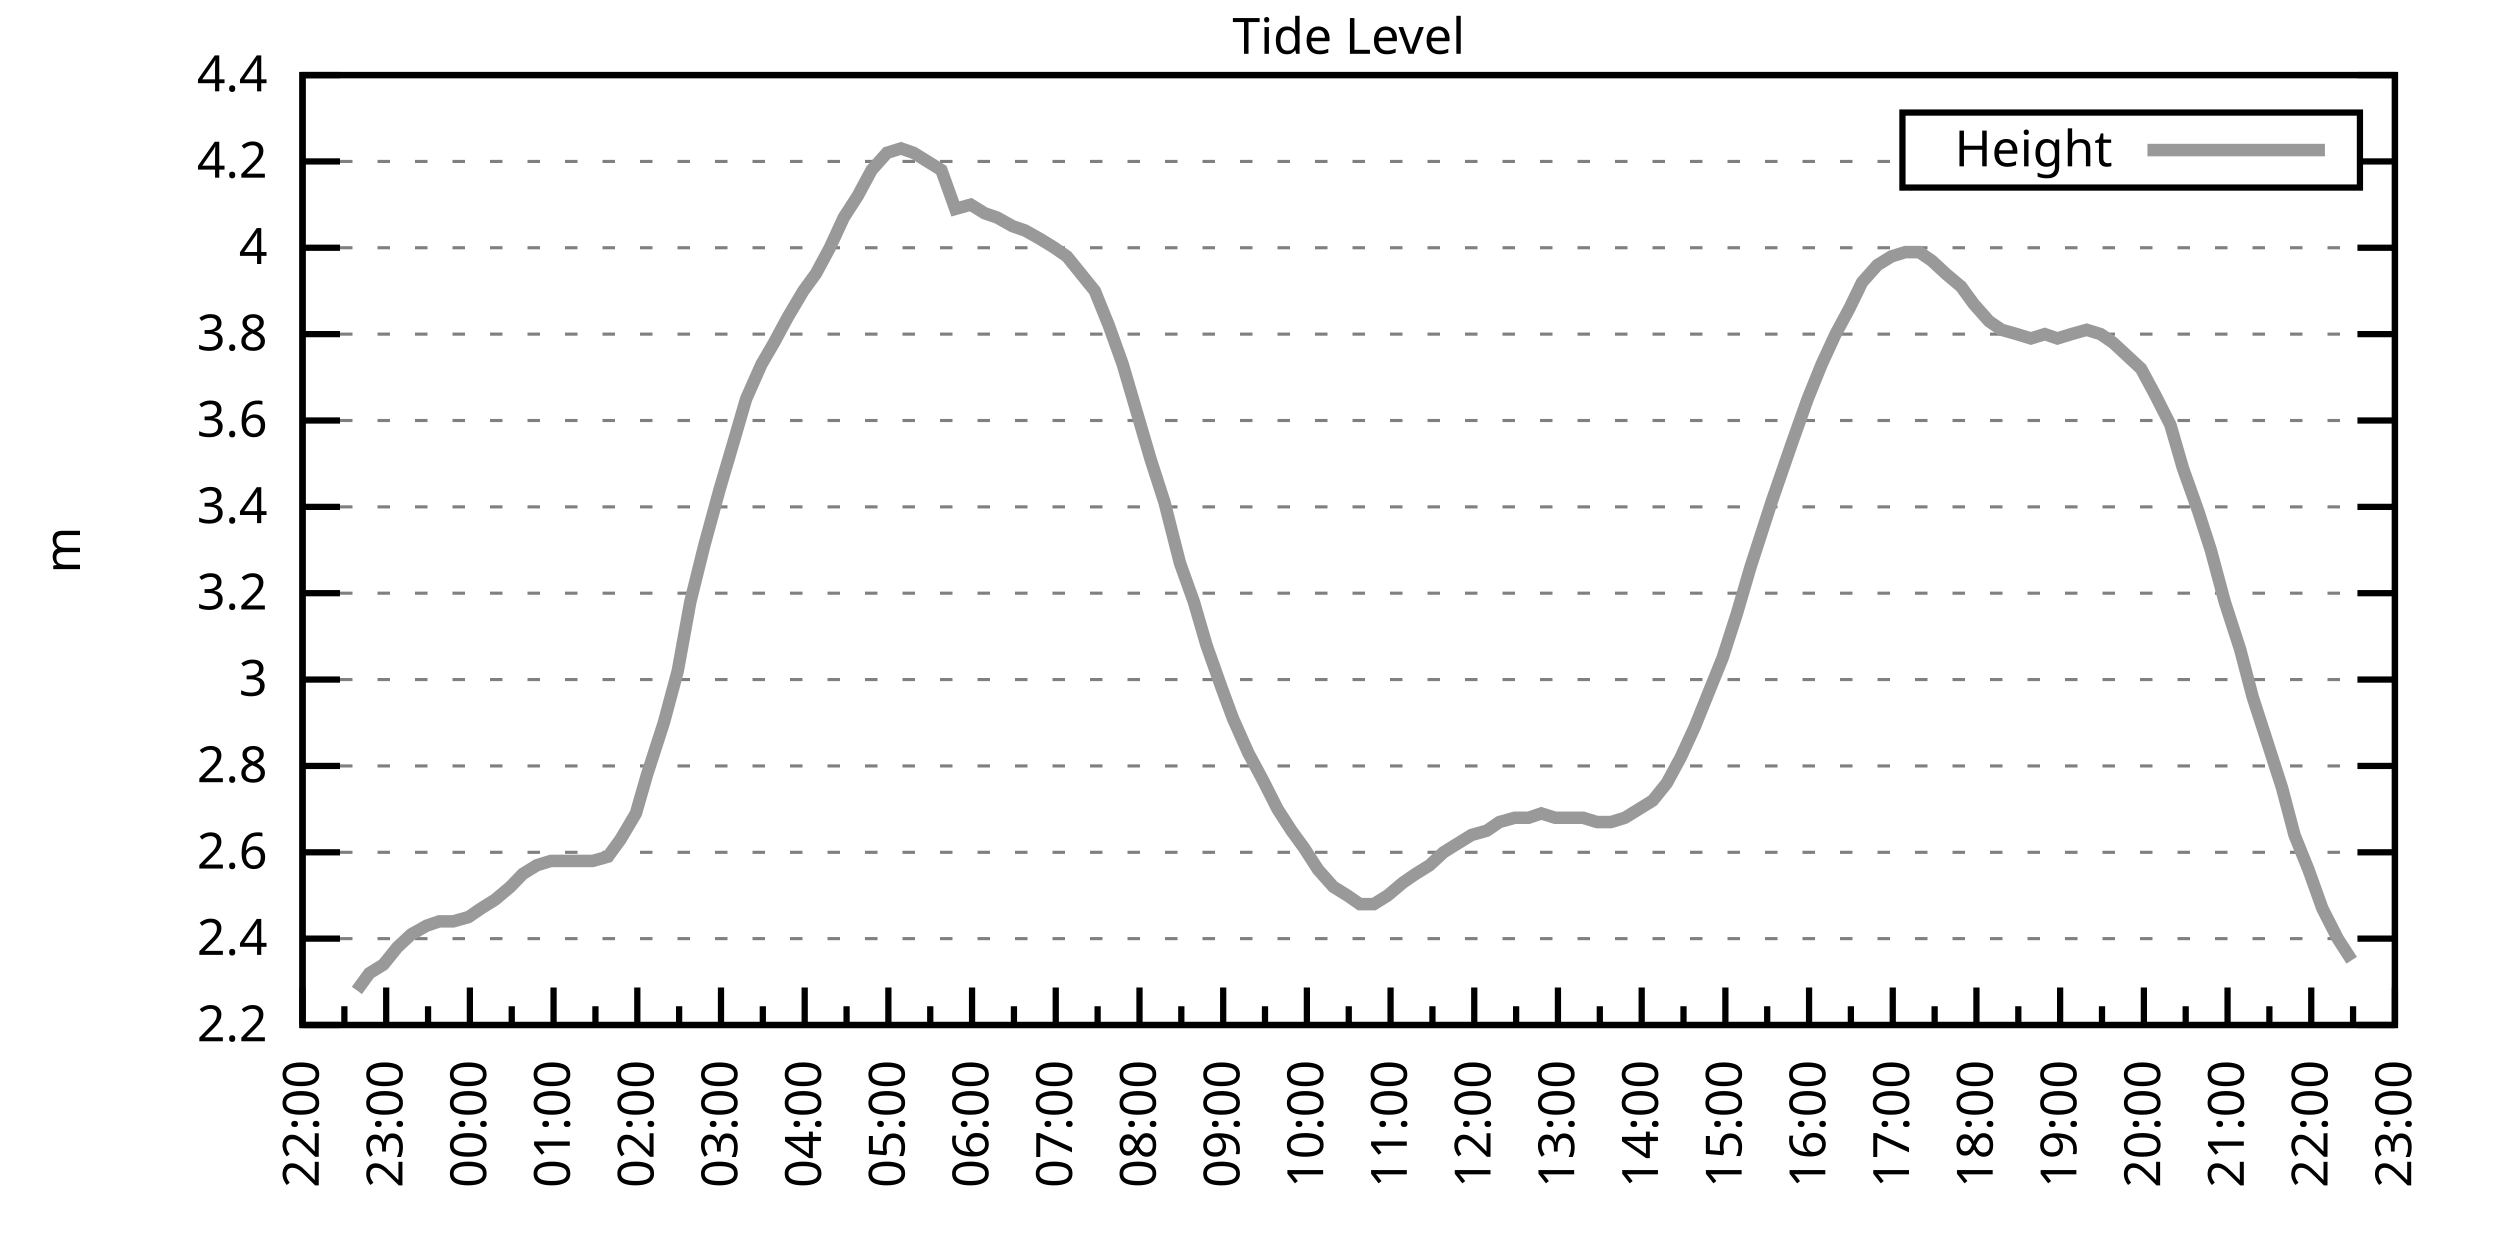
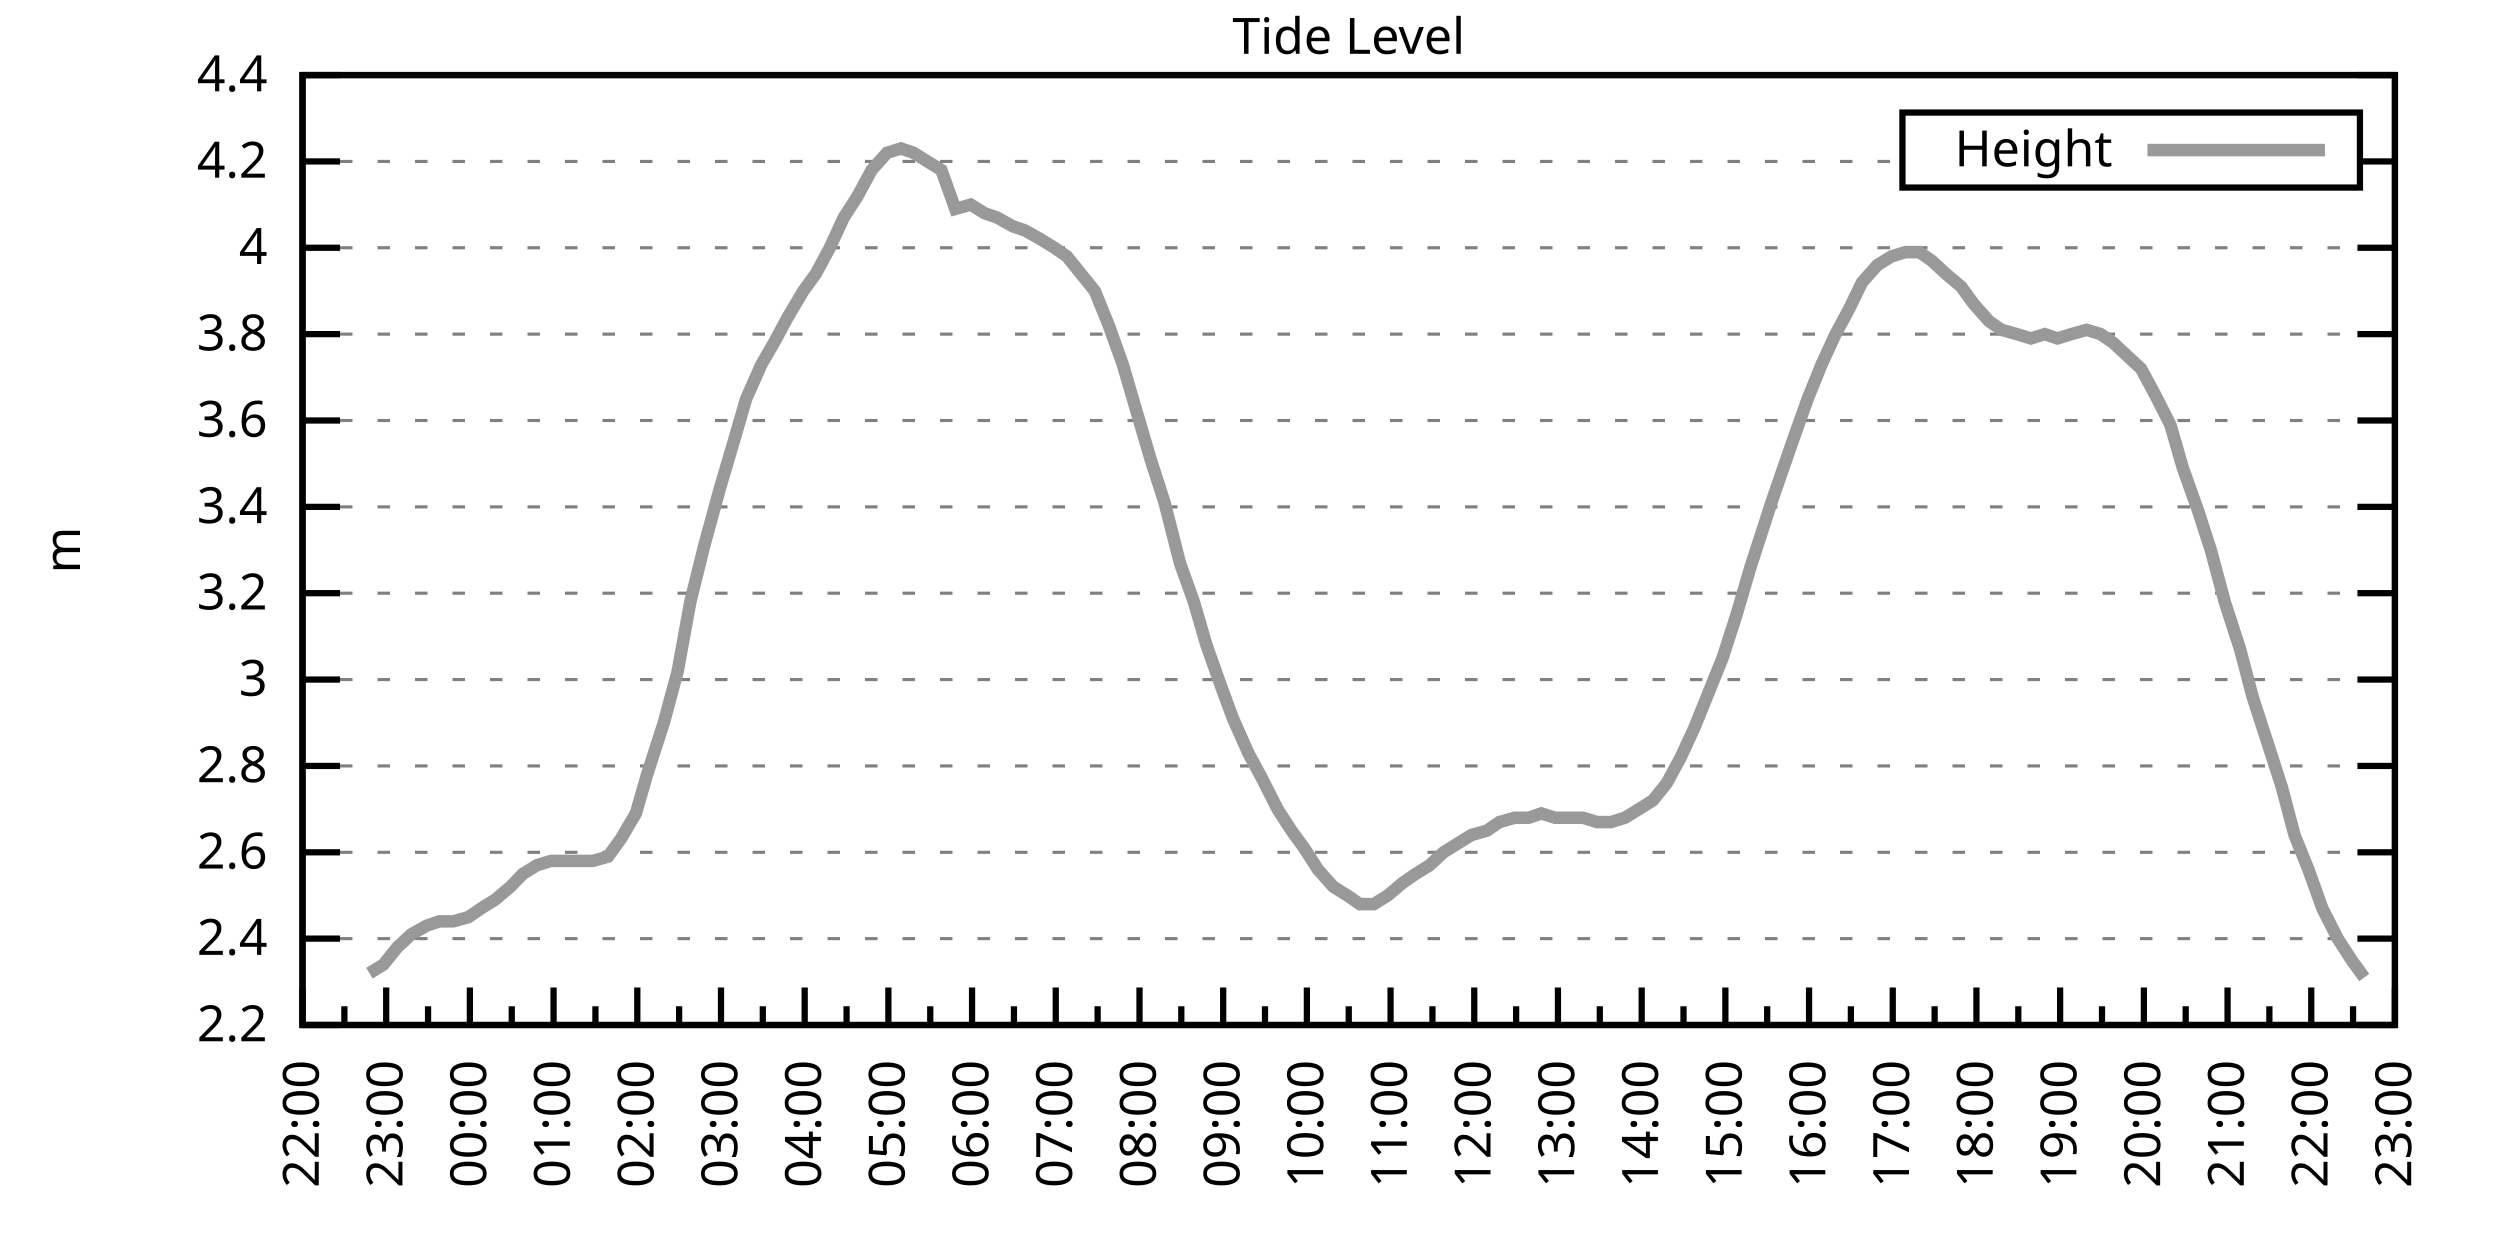
<svg xmlns="http://www.w3.org/2000/svg" xmlns:xlink="http://www.w3.org/1999/xlink" width="400" height="200" viewBox="0 0 400 200">
  <g id="gnuplot_canvas">
    <rect x="0" y="0" width="400" height="200" fill="none" />
    <defs>
      <circle id="gpDot" r="0.5" stroke-width="0.5" stroke="currentColor" />
      <path id="gpPt0" stroke-width="0.333" stroke="currentColor" d="M-1,0 h2 M0,-1 v2" />
      <path id="gpPt1" stroke-width="0.333" stroke="currentColor" d="M-1,-1 L1,1 M1,-1 L-1,1" />
      <path id="gpPt2" stroke-width="0.333" stroke="currentColor" d="M-1,0 L1,0 M0,-1 L0,1 M-1,-1 L1,1 M-1,1 L1,-1" />
      <rect id="gpPt3" stroke-width="0.333" stroke="currentColor" x="-1" y="-1" width="2" height="2" />
      <rect id="gpPt4" stroke-width="0.333" stroke="currentColor" fill="currentColor" x="-1" y="-1" width="2" height="2" />
      <circle id="gpPt5" stroke-width="0.333" stroke="currentColor" cx="0" cy="0" r="1" />
      <use xlink:href="#gpPt5" id="gpPt6" fill="currentColor" stroke="none" />
      <path id="gpPt7" stroke-width="0.333" stroke="currentColor" d="M0,-1.33 L-1.33,0.67 L1.33,0.67 z" />
      <use xlink:href="#gpPt7" id="gpPt8" fill="currentColor" stroke="none" />
      <use xlink:href="#gpPt7" id="gpPt9" stroke="currentColor" transform="rotate(180)" />
      <use xlink:href="#gpPt9" id="gpPt10" fill="currentColor" stroke="none" />
      <use xlink:href="#gpPt3" id="gpPt11" stroke="currentColor" transform="rotate(45)" />
      <use xlink:href="#gpPt11" id="gpPt12" fill="currentColor" stroke="none" />
      <path id="gpPt13" stroke-width="0.333" stroke="currentColor" d="M0,1.330 L1.265,0.411 L0.782,-1.067 L-0.782,-1.076 L-1.265,0.411 z" />
      <use xlink:href="#gpPt13" id="gpPt14" fill="currentColor" stroke="none" />
      <filter id="textbox" filterUnits="objectBoundingBox" x="0" y="0" height="1" width="1">
        <feFlood flood-color="white" flood-opacity="1" result="bgnd" />
        <feComposite in="SourceGraphic" in2="bgnd" operator="atop" />
      </filter>
      <filter id="greybox" filterUnits="objectBoundingBox" x="0" y="0" height="1" width="1">
        <feFlood flood-color="lightgrey" flood-opacity="1" result="grey" />
        <feComposite in="SourceGraphic" in2="grey" operator="atop" />
      </filter>
    </defs>
    <g fill="none" color="white" stroke="currentColor" stroke-width="1.00" stroke-linecap="butt" stroke-linejoin="miter">
</g>
    <g fill="none" color="black" stroke="currentColor" stroke-width="1.00" stroke-linecap="butt" stroke-linejoin="miter">
      <g stroke="none" shape-rendering="crispEdges">
        <polygon fill="rgb(255, 255, 255)" points="48.40,164.00 383.18,164.00 383.18,12.02 48.40,12.02 " />
      </g>
    </g>
    <g fill="none" color="black" stroke="currentColor" stroke-width="1.00" stroke-linecap="butt" stroke-linejoin="miter">
</g>
    <g fill="none" color="black" stroke="black" stroke-width="0.50" stroke-linecap="butt" stroke-linejoin="miter">
</g>
    <g fill="none" color="gray" stroke="currentColor" stroke-width="0.50" stroke-linecap="butt" stroke-linejoin="miter">
      <path stroke="gray" stroke-dasharray="2,4" class="gridline" d="M48.40,164.00 L383.19,164.00  " />
    </g>
    <g fill="none" color="gray" stroke="gray" stroke-width="1.00" stroke-linecap="butt" stroke-linejoin="miter">
</g>
    <g fill="none" color="black" stroke="currentColor" stroke-width="1.00" stroke-linecap="butt" stroke-linejoin="miter">
      <path stroke="black" d="M48.40,164.00 L54.40,164.00 M383.19,164.00 L377.19,164.00  " />
      <g transform="translate(42.80,166.60)" stroke="none" fill="black" font-family="Sans" font-size="8.00" text-anchor="end">
        <text>
          <tspan font-family="Sans"> 2.2</tspan>
        </text>
      </g>
    </g>
    <g fill="none" color="black" stroke="currentColor" stroke-width="1.00" stroke-linecap="butt" stroke-linejoin="miter">
</g>
    <g fill="none" color="black" stroke="black" stroke-width="0.50" stroke-linecap="butt" stroke-linejoin="miter">
</g>
    <g fill="none" color="gray" stroke="currentColor" stroke-width="0.50" stroke-linecap="butt" stroke-linejoin="miter">
      <path stroke="gray" stroke-dasharray="2,4" class="gridline" d="M48.40,150.18 L383.19,150.18  " />
    </g>
    <g fill="none" color="gray" stroke="gray" stroke-width="1.00" stroke-linecap="butt" stroke-linejoin="miter">
</g>
    <g fill="none" color="black" stroke="currentColor" stroke-width="1.00" stroke-linecap="butt" stroke-linejoin="miter">
      <path stroke="black" d="M48.40,150.18 L54.40,150.18 M383.19,150.18 L377.19,150.18  " />
      <g transform="translate(42.80,152.78)" stroke="none" fill="black" font-family="Sans" font-size="8.00" text-anchor="end">
        <text>
          <tspan font-family="Sans"> 2.4</tspan>
        </text>
      </g>
    </g>
    <g fill="none" color="black" stroke="currentColor" stroke-width="1.00" stroke-linecap="butt" stroke-linejoin="miter">
</g>
    <g fill="none" color="black" stroke="black" stroke-width="0.50" stroke-linecap="butt" stroke-linejoin="miter">
</g>
    <g fill="none" color="gray" stroke="currentColor" stroke-width="0.50" stroke-linecap="butt" stroke-linejoin="miter">
      <path stroke="gray" stroke-dasharray="2,4" class="gridline" d="M48.40,136.37 L383.19,136.37  " />
    </g>
    <g fill="none" color="gray" stroke="gray" stroke-width="1.00" stroke-linecap="butt" stroke-linejoin="miter">
</g>
    <g fill="none" color="black" stroke="currentColor" stroke-width="1.00" stroke-linecap="butt" stroke-linejoin="miter">
      <path stroke="black" d="M48.40,136.37 L54.40,136.37 M383.19,136.37 L377.19,136.37  " />
      <g transform="translate(42.80,138.97)" stroke="none" fill="black" font-family="Sans" font-size="8.00" text-anchor="end">
        <text>
          <tspan font-family="Sans"> 2.6</tspan>
        </text>
      </g>
    </g>
    <g fill="none" color="black" stroke="currentColor" stroke-width="1.00" stroke-linecap="butt" stroke-linejoin="miter">
</g>
    <g fill="none" color="black" stroke="black" stroke-width="0.50" stroke-linecap="butt" stroke-linejoin="miter">
</g>
    <g fill="none" color="gray" stroke="currentColor" stroke-width="0.50" stroke-linecap="butt" stroke-linejoin="miter">
      <path stroke="gray" stroke-dasharray="2,4" class="gridline" d="M48.40,122.55 L383.19,122.55  " />
    </g>
    <g fill="none" color="gray" stroke="gray" stroke-width="1.00" stroke-linecap="butt" stroke-linejoin="miter">
</g>
    <g fill="none" color="black" stroke="currentColor" stroke-width="1.00" stroke-linecap="butt" stroke-linejoin="miter">
      <path stroke="black" d="M48.40,122.55 L54.40,122.55 M383.19,122.55 L377.19,122.55  " />
      <g transform="translate(42.80,125.15)" stroke="none" fill="black" font-family="Sans" font-size="8.00" text-anchor="end">
        <text>
          <tspan font-family="Sans"> 2.8</tspan>
        </text>
      </g>
    </g>
    <g fill="none" color="black" stroke="currentColor" stroke-width="1.00" stroke-linecap="butt" stroke-linejoin="miter">
</g>
    <g fill="none" color="black" stroke="black" stroke-width="0.50" stroke-linecap="butt" stroke-linejoin="miter">
</g>
    <g fill="none" color="gray" stroke="currentColor" stroke-width="0.50" stroke-linecap="butt" stroke-linejoin="miter">
      <path stroke="gray" stroke-dasharray="2,4" class="gridline" d="M48.40,108.73 L383.19,108.73  " />
    </g>
    <g fill="none" color="gray" stroke="gray" stroke-width="1.00" stroke-linecap="butt" stroke-linejoin="miter">
</g>
    <g fill="none" color="black" stroke="currentColor" stroke-width="1.00" stroke-linecap="butt" stroke-linejoin="miter">
      <path stroke="black" d="M48.40,108.73 L54.40,108.73 M383.19,108.73 L377.19,108.73  " />
      <g transform="translate(42.80,111.33)" stroke="none" fill="black" font-family="Sans" font-size="8.00" text-anchor="end">
        <text>
          <tspan font-family="Sans"> 3</tspan>
        </text>
      </g>
    </g>
    <g fill="none" color="black" stroke="currentColor" stroke-width="1.00" stroke-linecap="butt" stroke-linejoin="miter">
</g>
    <g fill="none" color="black" stroke="black" stroke-width="0.50" stroke-linecap="butt" stroke-linejoin="miter">
</g>
    <g fill="none" color="gray" stroke="currentColor" stroke-width="0.50" stroke-linecap="butt" stroke-linejoin="miter">
      <path stroke="gray" stroke-dasharray="2,4" class="gridline" d="M48.40,94.91 L383.19,94.91  " />
    </g>
    <g fill="none" color="gray" stroke="gray" stroke-width="1.00" stroke-linecap="butt" stroke-linejoin="miter">
</g>
    <g fill="none" color="black" stroke="currentColor" stroke-width="1.00" stroke-linecap="butt" stroke-linejoin="miter">
      <path stroke="black" d="M48.40,94.91 L54.40,94.91 M383.19,94.91 L377.19,94.91  " />
      <g transform="translate(42.80,97.51)" stroke="none" fill="black" font-family="Sans" font-size="8.00" text-anchor="end">
        <text>
          <tspan font-family="Sans"> 3.2</tspan>
        </text>
      </g>
    </g>
    <g fill="none" color="black" stroke="currentColor" stroke-width="1.00" stroke-linecap="butt" stroke-linejoin="miter">
</g>
    <g fill="none" color="black" stroke="black" stroke-width="0.50" stroke-linecap="butt" stroke-linejoin="miter">
</g>
    <g fill="none" color="gray" stroke="currentColor" stroke-width="0.50" stroke-linecap="butt" stroke-linejoin="miter">
      <path stroke="gray" stroke-dasharray="2,4" class="gridline" d="M48.40,81.10 L383.19,81.10  " />
    </g>
    <g fill="none" color="gray" stroke="gray" stroke-width="1.00" stroke-linecap="butt" stroke-linejoin="miter">
</g>
    <g fill="none" color="black" stroke="currentColor" stroke-width="1.00" stroke-linecap="butt" stroke-linejoin="miter">
      <path stroke="black" d="M48.40,81.10 L54.40,81.10 M383.19,81.10 L377.19,81.10  " />
      <g transform="translate(42.80,83.70)" stroke="none" fill="black" font-family="Sans" font-size="8.00" text-anchor="end">
        <text>
          <tspan font-family="Sans"> 3.4</tspan>
        </text>
      </g>
    </g>
    <g fill="none" color="black" stroke="currentColor" stroke-width="1.00" stroke-linecap="butt" stroke-linejoin="miter">
</g>
    <g fill="none" color="black" stroke="black" stroke-width="0.50" stroke-linecap="butt" stroke-linejoin="miter">
</g>
    <g fill="none" color="gray" stroke="currentColor" stroke-width="0.50" stroke-linecap="butt" stroke-linejoin="miter">
      <path stroke="gray" stroke-dasharray="2,4" class="gridline" d="M48.40,67.28 L383.19,67.28  " />
    </g>
    <g fill="none" color="gray" stroke="gray" stroke-width="1.00" stroke-linecap="butt" stroke-linejoin="miter">
</g>
    <g fill="none" color="black" stroke="currentColor" stroke-width="1.00" stroke-linecap="butt" stroke-linejoin="miter">
      <path stroke="black" d="M48.40,67.28 L54.40,67.28 M383.19,67.28 L377.19,67.28  " />
      <g transform="translate(42.80,69.88)" stroke="none" fill="black" font-family="Sans" font-size="8.00" text-anchor="end">
        <text>
          <tspan font-family="Sans"> 3.6</tspan>
        </text>
      </g>
    </g>
    <g fill="none" color="black" stroke="currentColor" stroke-width="1.00" stroke-linecap="butt" stroke-linejoin="miter">
</g>
    <g fill="none" color="black" stroke="black" stroke-width="0.50" stroke-linecap="butt" stroke-linejoin="miter">
</g>
    <g fill="none" color="gray" stroke="currentColor" stroke-width="0.50" stroke-linecap="butt" stroke-linejoin="miter">
      <path stroke="gray" stroke-dasharray="2,4" class="gridline" d="M48.40,53.46 L383.19,53.46  " />
    </g>
    <g fill="none" color="gray" stroke="gray" stroke-width="1.00" stroke-linecap="butt" stroke-linejoin="miter">
</g>
    <g fill="none" color="black" stroke="currentColor" stroke-width="1.00" stroke-linecap="butt" stroke-linejoin="miter">
      <path stroke="black" d="M48.40,53.46 L54.40,53.46 M383.19,53.46 L377.19,53.46  " />
      <g transform="translate(42.80,56.06)" stroke="none" fill="black" font-family="Sans" font-size="8.00" text-anchor="end">
        <text>
          <tspan font-family="Sans"> 3.8</tspan>
        </text>
      </g>
    </g>
    <g fill="none" color="black" stroke="currentColor" stroke-width="1.00" stroke-linecap="butt" stroke-linejoin="miter">
</g>
    <g fill="none" color="black" stroke="black" stroke-width="0.50" stroke-linecap="butt" stroke-linejoin="miter">
</g>
    <g fill="none" color="gray" stroke="currentColor" stroke-width="0.50" stroke-linecap="butt" stroke-linejoin="miter">
      <path stroke="gray" stroke-dasharray="2,4" class="gridline" d="M48.40,39.64 L383.19,39.64  " />
    </g>
    <g fill="none" color="gray" stroke="gray" stroke-width="1.00" stroke-linecap="butt" stroke-linejoin="miter">
</g>
    <g fill="none" color="black" stroke="currentColor" stroke-width="1.00" stroke-linecap="butt" stroke-linejoin="miter">
      <path stroke="black" d="M48.40,39.64 L54.40,39.64 M383.19,39.64 L377.19,39.64  " />
      <g transform="translate(42.80,42.24)" stroke="none" fill="black" font-family="Sans" font-size="8.00" text-anchor="end">
        <text>
          <tspan font-family="Sans"> 4</tspan>
        </text>
      </g>
    </g>
    <g fill="none" color="black" stroke="currentColor" stroke-width="1.00" stroke-linecap="butt" stroke-linejoin="miter">
</g>
    <g fill="none" color="black" stroke="black" stroke-width="0.50" stroke-linecap="butt" stroke-linejoin="miter">
</g>
    <g fill="none" color="gray" stroke="currentColor" stroke-width="0.50" stroke-linecap="butt" stroke-linejoin="miter">
      <path stroke="gray" stroke-dasharray="2,4" class="gridline" d="M48.40,25.83 L304.39,25.83 M377.59,25.83 L383.19,25.83  " />
    </g>
    <g fill="none" color="gray" stroke="gray" stroke-width="1.00" stroke-linecap="butt" stroke-linejoin="miter">
</g>
    <g fill="none" color="black" stroke="currentColor" stroke-width="1.00" stroke-linecap="butt" stroke-linejoin="miter">
      <path stroke="black" d="M48.40,25.83 L54.40,25.83 M383.19,25.83 L377.19,25.83  " />
      <g transform="translate(42.80,28.43)" stroke="none" fill="black" font-family="Sans" font-size="8.00" text-anchor="end">
        <text>
          <tspan font-family="Sans"> 4.2</tspan>
        </text>
      </g>
    </g>
    <g fill="none" color="black" stroke="currentColor" stroke-width="1.00" stroke-linecap="butt" stroke-linejoin="miter">
</g>
    <g fill="none" color="black" stroke="black" stroke-width="0.50" stroke-linecap="butt" stroke-linejoin="miter">
</g>
    <g fill="none" color="gray" stroke="currentColor" stroke-width="0.50" stroke-linecap="butt" stroke-linejoin="miter">
      <path stroke="gray" stroke-dasharray="2,4" class="gridline" d="M48.40,12.01 L383.19,12.01  " />
    </g>
    <g fill="none" color="gray" stroke="gray" stroke-width="1.00" stroke-linecap="butt" stroke-linejoin="miter">
</g>
    <g fill="none" color="black" stroke="currentColor" stroke-width="1.00" stroke-linecap="butt" stroke-linejoin="miter">
      <path stroke="black" d="M48.40,12.01 L54.40,12.01 M383.19,12.01 L377.19,12.01  " />
      <g transform="translate(42.80,14.61)" stroke="none" fill="black" font-family="Sans" font-size="8.00" text-anchor="end">
        <text>
          <tspan font-family="Sans"> 4.4</tspan>
        </text>
      </g>
    </g>
    <g fill="none" color="black" stroke="currentColor" stroke-width="1.00" stroke-linecap="butt" stroke-linejoin="miter">
      <path stroke="black" d="M48.40,164.00 L48.40,158.00  " />
      <g transform="translate(51.00,169.60) rotate(270)" stroke="none" fill="black" font-family="Sans" font-size="8.00" text-anchor="end">
        <text>
          <tspan font-family="Sans">22:00</tspan>
        </text>
      </g>
    </g>
    <g fill="none" color="black" stroke="currentColor" stroke-width="1.00" stroke-linecap="butt" stroke-linejoin="miter">
      <path stroke="black" d="M55.10,164.00 L55.10,161.00 M61.79,164.00 L61.79,158.00  " />
      <g transform="translate(64.39,169.60) rotate(270)" stroke="none" fill="black" font-family="Sans" font-size="8.00" text-anchor="end">
        <text>
          <tspan font-family="Sans">23:00</tspan>
        </text>
      </g>
    </g>
    <g fill="none" color="black" stroke="currentColor" stroke-width="1.00" stroke-linecap="butt" stroke-linejoin="miter">
      <path stroke="black" d="M68.49,164.00 L68.49,161.00 M75.18,164.00 L75.18,158.00  " />
      <g transform="translate(77.78,169.60) rotate(270)" stroke="none" fill="black" font-family="Sans" font-size="8.00" text-anchor="end">
        <text>
          <tspan font-family="Sans">00:00</tspan>
        </text>
      </g>
    </g>
    <g fill="none" color="black" stroke="currentColor" stroke-width="1.00" stroke-linecap="butt" stroke-linejoin="miter">
      <path stroke="black" d="M81.88,164.00 L81.88,161.00 M88.57,164.00 L88.57,158.00  " />
      <g transform="translate(91.17,169.60) rotate(270)" stroke="none" fill="black" font-family="Sans" font-size="8.00" text-anchor="end">
        <text>
          <tspan font-family="Sans">01:00</tspan>
        </text>
      </g>
    </g>
    <g fill="none" color="black" stroke="currentColor" stroke-width="1.00" stroke-linecap="butt" stroke-linejoin="miter">
      <path stroke="black" d="M95.27,164.00 L95.27,161.00 M101.97,164.00 L101.97,158.00  " />
      <g transform="translate(104.57,169.60) rotate(270)" stroke="none" fill="black" font-family="Sans" font-size="8.00" text-anchor="end">
        <text>
          <tspan font-family="Sans">02:00</tspan>
        </text>
      </g>
    </g>
    <g fill="none" color="black" stroke="currentColor" stroke-width="1.00" stroke-linecap="butt" stroke-linejoin="miter">
      <path stroke="black" d="M108.66,164.00 L108.66,161.00 M115.36,164.00 L115.36,158.00  " />
      <g transform="translate(117.96,169.60) rotate(270)" stroke="none" fill="black" font-family="Sans" font-size="8.00" text-anchor="end">
        <text>
          <tspan font-family="Sans">03:00</tspan>
        </text>
      </g>
    </g>
    <g fill="none" color="black" stroke="currentColor" stroke-width="1.00" stroke-linecap="butt" stroke-linejoin="miter">
      <path stroke="black" d="M122.05,164.00 L122.05,161.00 M128.75,164.00 L128.75,158.00  " />
      <g transform="translate(131.35,169.60) rotate(270)" stroke="none" fill="black" font-family="Sans" font-size="8.00" text-anchor="end">
        <text>
          <tspan font-family="Sans">04:00</tspan>
        </text>
      </g>
    </g>
    <g fill="none" color="black" stroke="currentColor" stroke-width="1.00" stroke-linecap="butt" stroke-linejoin="miter">
      <path stroke="black" d="M135.45,164.00 L135.45,161.00 M142.14,164.00 L142.14,158.00  " />
      <g transform="translate(144.74,169.60) rotate(270)" stroke="none" fill="black" font-family="Sans" font-size="8.00" text-anchor="end">
        <text>
          <tspan font-family="Sans">05:00</tspan>
        </text>
      </g>
    </g>
    <g fill="none" color="black" stroke="currentColor" stroke-width="1.00" stroke-linecap="butt" stroke-linejoin="miter">
      <path stroke="black" d="M148.84,164.00 L148.84,161.00 M155.53,164.00 L155.53,158.00  " />
      <g transform="translate(158.13,169.60) rotate(270)" stroke="none" fill="black" font-family="Sans" font-size="8.00" text-anchor="end">
        <text>
          <tspan font-family="Sans">06:00</tspan>
        </text>
      </g>
    </g>
    <g fill="none" color="black" stroke="currentColor" stroke-width="1.00" stroke-linecap="butt" stroke-linejoin="miter">
      <path stroke="black" d="M162.23,164.00 L162.23,161.00 M168.92,164.00 L168.92,158.00  " />
      <g transform="translate(171.52,169.60) rotate(270)" stroke="none" fill="black" font-family="Sans" font-size="8.00" text-anchor="end">
        <text>
          <tspan font-family="Sans">07:00</tspan>
        </text>
      </g>
    </g>
    <g fill="none" color="black" stroke="currentColor" stroke-width="1.00" stroke-linecap="butt" stroke-linejoin="miter">
      <path stroke="black" d="M175.62,164.00 L175.62,161.00 M182.32,164.00 L182.32,158.00  " />
      <g transform="translate(184.92,169.60) rotate(270)" stroke="none" fill="black" font-family="Sans" font-size="8.00" text-anchor="end">
        <text>
          <tspan font-family="Sans">08:00</tspan>
        </text>
      </g>
    </g>
    <g fill="none" color="black" stroke="currentColor" stroke-width="1.00" stroke-linecap="butt" stroke-linejoin="miter">
      <path stroke="black" d="M189.01,164.00 L189.01,161.00 M195.71,164.00 L195.71,158.00  " />
      <g transform="translate(198.31,169.60) rotate(270)" stroke="none" fill="black" font-family="Sans" font-size="8.00" text-anchor="end">
        <text>
          <tspan font-family="Sans">09:00</tspan>
        </text>
      </g>
    </g>
    <g fill="none" color="black" stroke="currentColor" stroke-width="1.00" stroke-linecap="butt" stroke-linejoin="miter">
      <path stroke="black" d="M202.40,164.00 L202.40,161.00 M209.10,164.00 L209.10,158.00  " />
      <g transform="translate(211.70,169.60) rotate(270)" stroke="none" fill="black" font-family="Sans" font-size="8.00" text-anchor="end">
        <text>
          <tspan font-family="Sans">10:00</tspan>
        </text>
      </g>
    </g>
    <g fill="none" color="black" stroke="currentColor" stroke-width="1.00" stroke-linecap="butt" stroke-linejoin="miter">
      <path stroke="black" d="M215.80,164.00 L215.80,161.00 M222.49,164.00 L222.49,158.00  " />
      <g transform="translate(225.09,169.60) rotate(270)" stroke="none" fill="black" font-family="Sans" font-size="8.00" text-anchor="end">
        <text>
          <tspan font-family="Sans">11:00</tspan>
        </text>
      </g>
    </g>
    <g fill="none" color="black" stroke="currentColor" stroke-width="1.00" stroke-linecap="butt" stroke-linejoin="miter">
      <path stroke="black" d="M229.19,164.00 L229.19,161.00 M235.88,164.00 L235.88,158.00  " />
      <g transform="translate(238.48,169.60) rotate(270)" stroke="none" fill="black" font-family="Sans" font-size="8.00" text-anchor="end">
        <text>
          <tspan font-family="Sans">12:00</tspan>
        </text>
      </g>
    </g>
    <g fill="none" color="black" stroke="currentColor" stroke-width="1.00" stroke-linecap="butt" stroke-linejoin="miter">
      <path stroke="black" d="M242.58,164.00 L242.58,161.00 M249.27,164.00 L249.27,158.00  " />
      <g transform="translate(251.87,169.60) rotate(270)" stroke="none" fill="black" font-family="Sans" font-size="8.00" text-anchor="end">
        <text>
          <tspan font-family="Sans">13:00</tspan>
        </text>
      </g>
    </g>
    <g fill="none" color="black" stroke="currentColor" stroke-width="1.00" stroke-linecap="butt" stroke-linejoin="miter">
      <path stroke="black" d="M255.97,164.00 L255.97,161.00 M262.67,164.00 L262.67,158.00  " />
      <g transform="translate(265.27,169.60) rotate(270)" stroke="none" fill="black" font-family="Sans" font-size="8.00" text-anchor="end">
        <text>
          <tspan font-family="Sans">14:00</tspan>
        </text>
      </g>
    </g>
    <g fill="none" color="black" stroke="currentColor" stroke-width="1.00" stroke-linecap="butt" stroke-linejoin="miter">
      <path stroke="black" d="M269.36,164.00 L269.36,161.00 M276.06,164.00 L276.06,158.00  " />
      <g transform="translate(278.66,169.60) rotate(270)" stroke="none" fill="black" font-family="Sans" font-size="8.00" text-anchor="end">
        <text>
          <tspan font-family="Sans">15:00</tspan>
        </text>
      </g>
    </g>
    <g fill="none" color="black" stroke="currentColor" stroke-width="1.00" stroke-linecap="butt" stroke-linejoin="miter">
      <path stroke="black" d="M282.75,164.00 L282.75,161.00 M289.45,164.00 L289.45,158.00  " />
      <g transform="translate(292.05,169.60) rotate(270)" stroke="none" fill="black" font-family="Sans" font-size="8.00" text-anchor="end">
        <text>
          <tspan font-family="Sans">16:00</tspan>
        </text>
      </g>
    </g>
    <g fill="none" color="black" stroke="currentColor" stroke-width="1.00" stroke-linecap="butt" stroke-linejoin="miter">
      <path stroke="black" d="M296.14,164.00 L296.14,161.00 M302.84,164.00 L302.84,158.00  " />
      <g transform="translate(305.44,169.60) rotate(270)" stroke="none" fill="black" font-family="Sans" font-size="8.00" text-anchor="end">
        <text>
          <tspan font-family="Sans">17:00</tspan>
        </text>
      </g>
    </g>
    <g fill="none" color="black" stroke="currentColor" stroke-width="1.00" stroke-linecap="butt" stroke-linejoin="miter">
      <path stroke="black" d="M309.54,164.00 L309.54,161.00 M316.23,164.00 L316.23,158.00  " />
      <g transform="translate(318.83,169.60) rotate(270)" stroke="none" fill="black" font-family="Sans" font-size="8.00" text-anchor="end">
        <text>
          <tspan font-family="Sans">18:00</tspan>
        </text>
      </g>
    </g>
    <g fill="none" color="black" stroke="currentColor" stroke-width="1.00" stroke-linecap="butt" stroke-linejoin="miter">
      <path stroke="black" d="M322.93,164.00 L322.93,161.00 M329.62,164.00 L329.62,158.00  " />
      <g transform="translate(332.22,169.60) rotate(270)" stroke="none" fill="black" font-family="Sans" font-size="8.00" text-anchor="end">
        <text>
          <tspan font-family="Sans">19:00</tspan>
        </text>
      </g>
    </g>
    <g fill="none" color="black" stroke="currentColor" stroke-width="1.00" stroke-linecap="butt" stroke-linejoin="miter">
      <path stroke="black" d="M336.32,164.00 L336.32,161.00 M343.02,164.00 L343.02,158.00  " />
      <g transform="translate(345.62,169.60) rotate(270)" stroke="none" fill="black" font-family="Sans" font-size="8.00" text-anchor="end">
        <text>
          <tspan font-family="Sans">20:00</tspan>
        </text>
      </g>
    </g>
    <g fill="none" color="black" stroke="currentColor" stroke-width="1.00" stroke-linecap="butt" stroke-linejoin="miter">
      <path stroke="black" d="M349.71,164.00 L349.71,161.00 M356.41,164.00 L356.41,158.00  " />
      <g transform="translate(359.01,169.60) rotate(270)" stroke="none" fill="black" font-family="Sans" font-size="8.00" text-anchor="end">
        <text>
          <tspan font-family="Sans">21:00</tspan>
        </text>
      </g>
    </g>
    <g fill="none" color="black" stroke="currentColor" stroke-width="1.00" stroke-linecap="butt" stroke-linejoin="miter">
      <path stroke="black" d="M363.10,164.00 L363.10,161.00 M369.80,164.00 L369.80,158.00  " />
      <g transform="translate(372.40,169.60) rotate(270)" stroke="none" fill="black" font-family="Sans" font-size="8.00" text-anchor="end">
        <text>
          <tspan font-family="Sans">22:00</tspan>
        </text>
      </g>
    </g>
    <g fill="none" color="black" stroke="currentColor" stroke-width="1.00" stroke-linecap="butt" stroke-linejoin="miter">
      <path stroke="black" d="M376.49,164.00 L376.49,161.00 M383.19,164.00 L383.19,158.00  " />
      <g transform="translate(385.79,169.60) rotate(270)" stroke="none" fill="black" font-family="Sans" font-size="8.00" text-anchor="end">
        <text>
          <tspan font-family="Sans">23:00</tspan>
        </text>
      </g>
    </g>
    <g fill="none" color="black" stroke="currentColor" stroke-width="1.00" stroke-linecap="butt" stroke-linejoin="miter">
</g>
    <g fill="none" color="black" stroke="currentColor" stroke-width="1.00" stroke-linecap="butt" stroke-linejoin="miter">
      <path stroke="black" d="M48.40,12.01 L48.40,164.00 L383.19,164.00 L383.19,12.01 L48.40,12.01 Z  " />
    </g>
    <g fill="none" color="black" stroke="currentColor" stroke-width="1.00" stroke-linecap="butt" stroke-linejoin="miter">
      <g transform="translate(12.80,88.01) rotate(270)" stroke="none" fill="black" font-family="Sans" font-size="8.00" text-anchor="middle">
        <text>
          <tspan font-family="Sans">m</tspan>
        </text>
      </g>
    </g>
    <g fill="none" color="black" stroke="currentColor" stroke-width="1.00" stroke-linecap="butt" stroke-linejoin="miter">
</g>
    <g fill="none" color="black" stroke="currentColor" stroke-width="1.00" stroke-linecap="butt" stroke-linejoin="miter">
      <path stroke="black" d="M304.39,30.01 L304.39,18.01 L377.59,18.01 L377.59,30.01 L304.39,30.01 Z  " />
    </g>
    <g id="Tide_level_plot_1">
      <g fill="none" color="white" stroke="black" stroke-width="2.00" stroke-linecap="butt" stroke-linejoin="miter">
</g>
      <g fill="none" color="black" stroke="currentColor" stroke-width="2.00" stroke-linecap="butt" stroke-linejoin="miter">
        <g transform="translate(337.99,26.61)" stroke="none" fill="black" font-family="Sans" font-size="8.00" text-anchor="end">
          <text>
            <tspan font-family="Sans">Height</tspan>
          </text>
        </g>
      </g>
      <g fill="none" color="black" stroke="currentColor" stroke-width="2.00" stroke-linecap="butt" stroke-linejoin="miter">
-         <path stroke="rgb(153, 153, 153)" d="M343.59,24.01 L371.99,24.01 M57.10,158.47 L59.11,155.71 L61.35,154.33 L63.58,151.56 L65.81,149.49 L68.26,148.11   L70.27,147.42 L72.50,147.42 L74.96,146.73 L76.97,145.35 L79.20,143.96 L81.66,141.89 L83.66,139.82 L85.90,138.44   L88.13,137.75 L90.36,137.75 L92.59,137.75 L94.82,137.75 L97.28,137.06 L99.29,134.29 L101.74,130.15 L103.53,123.93   L106.21,115.64 L108.44,107.35 L110.45,96.30 L112.68,87.31 L115.13,78.33 L117.37,70.73 L119.38,63.82 L121.83,58.30   L123.84,54.84 L126.07,50.70 L128.53,46.55 L130.54,43.79 L132.77,39.64 L135.00,34.81 L137.23,31.35 L139.46,27.21   L141.92,24.45 L144.15,23.75 L146.16,24.45 L148.39,25.83 L150.62,27.21 L152.85,33.43 L155.31,32.74 L157.54,34.12   L159.55,34.81 L162.01,36.19 L164.01,36.88 L166.47,38.26 L168.70,39.64 L170.71,41.03 L172.94,43.79 L175.17,46.55   L177.41,52.08 L179.64,58.30 L181.87,65.90 L184.10,73.50 L186.33,80.41 L188.79,90.08 L191.02,96.30 L193.03,103.20   L195.48,110.11 L197.27,114.95 L199.73,120.48 L201.96,124.62 L204.41,129.46 L206.64,132.91 L208.65,135.67 L210.88,139.13   L213.34,141.89 L215.57,143.27 L217.58,144.66 L219.81,144.66 L222.04,143.27 L224.50,141.20 L226.51,139.82 L228.74,138.44   L230.97,136.37 L233.20,134.98 L235.44,133.60 L237.89,132.91 L239.90,131.53 L242.36,130.84 L244.59,130.84 L246.60,130.15   L248.83,130.84 L251.06,130.84 L253.29,130.84 L255.52,131.53 L257.76,131.53 L259.99,130.84 L262.22,129.46 L264.45,128.08   L266.68,125.31 L268.92,121.17 L271.15,116.33 L273.38,110.80 L275.61,105.28 L277.84,98.37 L280.07,90.77 L282.53,83.17   L283.42,80.41 L286.77,70.73 L289.23,63.82 L291.46,58.30 L293.69,53.46 L295.92,49.32 L297.93,45.17 L300.39,42.41   L302.62,41.03 L304.85,40.34 L307.08,40.34 L309.09,41.72 L311.32,43.79 L313.78,45.86 L315.79,48.63 L318.24,51.39   L320.25,52.77 L322.70,53.46 L324.94,54.15 L327.17,53.46 L329.18,54.15 L331.41,53.46 L333.86,52.77 L336.10,53.46   L338.10,54.84 L340.34,56.92 L342.57,58.99 L344.80,63.13 L347.26,67.97 L349.26,74.88 L351.72,81.79 L353.73,88.01   L355.96,96.30 L358.42,103.89 L360.42,111.49 L362.66,118.40 L365.11,126.00 L367.12,133.60 L369.35,139.13 L371.58,145.35   L374.04,150.18 L376.27,153.64  " />
+         <path stroke="rgb(153, 153, 153)" d="M343.59,24.01 L371.99,24.01 M59.11,155.71 L61.35,154.33 L63.58,151.56 L65.81,149.49 L68.26,148.11 L70.27,147.42   L72.50,147.42 L74.96,146.73 L76.97,145.35 L79.20,143.96 L81.66,141.89 L83.66,139.82 L85.90,138.44 L88.13,137.75   L90.36,137.75 L92.59,137.75 L94.82,137.75 L97.28,137.06 L99.29,134.29 L101.74,130.15 L103.53,123.93 L106.21,115.64   L108.44,107.35 L110.45,96.30 L112.68,87.31 L115.13,78.33 L117.37,70.73 L119.38,63.82 L121.83,58.30 L123.84,54.84   L126.07,50.70 L128.53,46.55 L130.54,43.79 L132.77,39.64 L135.00,34.81 L137.23,31.35 L139.46,27.21 L141.92,24.45   L144.15,23.75 L146.16,24.45 L148.39,25.83 L150.62,27.21 L152.85,33.43 L155.31,32.74 L157.54,34.12 L159.55,34.81   L162.01,36.19 L164.01,36.88 L166.47,38.26 L168.70,39.64 L170.71,41.03 L172.94,43.79 L175.17,46.55 L177.41,52.08   L179.64,58.30 L181.87,65.90 L184.10,73.50 L186.33,80.41 L188.79,90.08 L191.02,96.30 L193.03,103.20 L195.48,110.11   L197.27,114.95 L199.73,120.48 L201.96,124.62 L204.41,129.46 L206.64,132.91 L208.65,135.67 L210.88,139.13 L213.34,141.89   L215.57,143.27 L217.58,144.66 L219.81,144.66 L222.04,143.27 L224.50,141.20 L226.51,139.82 L228.74,138.44 L230.97,136.37   L233.20,134.98 L235.44,133.60 L237.89,132.91 L239.90,131.53 L242.36,130.84 L244.59,130.84 L246.60,130.15 L248.83,130.84   L251.06,130.84 L253.29,130.84 L255.52,131.53 L257.76,131.53 L259.99,130.84 L262.22,129.46 L264.45,128.08 L266.68,125.31   L268.92,121.17 L271.15,116.33 L273.38,110.80 L275.61,105.28 L277.84,98.37 L280.07,90.77 L282.53,83.17 L283.42,80.41   L286.77,70.73 L289.23,63.82 L291.46,58.30 L293.69,53.46 L295.92,49.32 L297.93,45.17 L300.39,42.41 L302.62,41.03   L304.85,40.34 L307.08,40.34 L309.09,41.72 L311.32,43.79 L313.78,45.86 L315.79,48.63 L318.24,51.39 L320.25,52.77   L322.70,53.46 L324.94,54.15 L327.17,53.46 L329.18,54.15 L331.41,53.46 L333.86,52.77 L336.10,53.46 L338.10,54.84   L340.34,56.92 L342.57,58.99 L344.80,63.13 L347.26,67.97 L349.26,74.88 L351.72,81.79 L353.73,88.01 L355.96,96.30   L358.42,103.89 L360.42,111.49 L362.66,118.40 L365.11,126.00 L367.12,133.60 L369.35,139.13 L371.58,145.35 L374.04,150.18   L376.27,153.64 L378.28,156.40  " />
      </g>
    </g>
    <g fill="none" color="black" stroke="currentColor" stroke-width="2.00" stroke-linecap="butt" stroke-linejoin="miter">
</g>
    <g fill="none" color="black" stroke="black" stroke-width="1.00" stroke-linecap="butt" stroke-linejoin="miter">
</g>
    <g fill="none" color="black" stroke="currentColor" stroke-width="1.00" stroke-linecap="butt" stroke-linejoin="miter">
      <path stroke="black" d="M48.40,12.01 L48.40,164.00 L383.19,164.00 L383.19,12.01 L48.40,12.01 Z  " />
    </g>
    <g fill="none" color="black" stroke="currentColor" stroke-width="1.00" stroke-linecap="butt" stroke-linejoin="miter">
      <g transform="translate(215.79,8.61)" stroke="none" fill="black" font-family="Sans" font-size="8.00" text-anchor="middle">
        <text>
          <tspan font-family="Sans">Tide Level</tspan>
        </text>
      </g>
    </g>
    <g fill="none" color="black" stroke="currentColor" stroke-width="1.00" stroke-linecap="butt" stroke-linejoin="miter">
</g>
  </g>
</svg>
